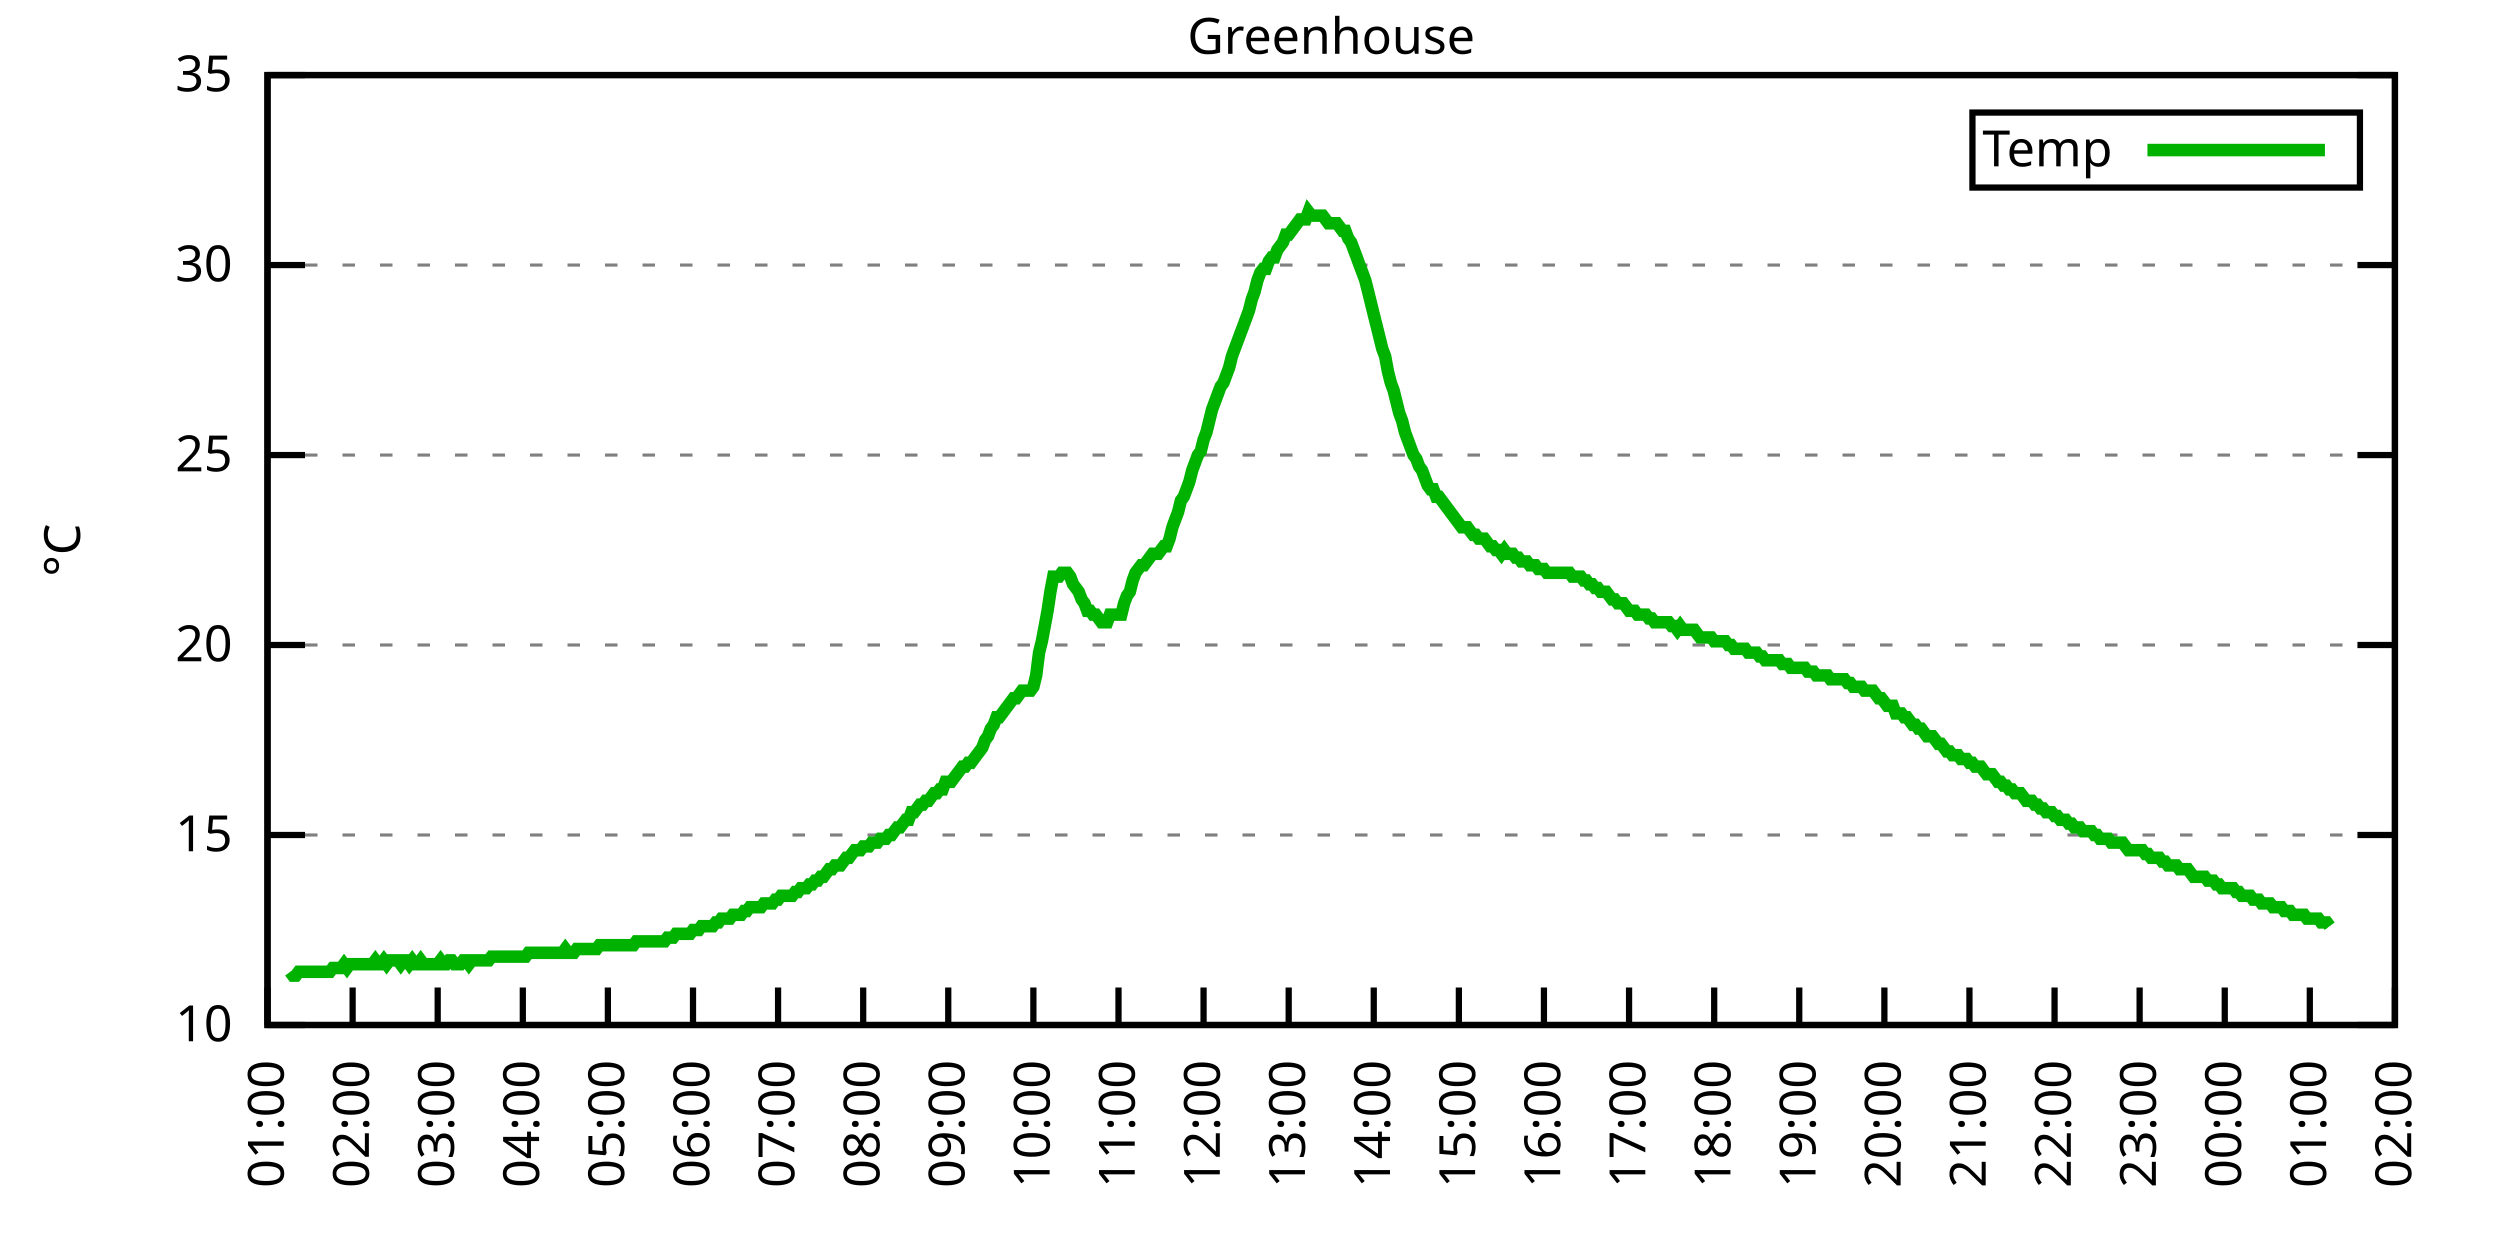
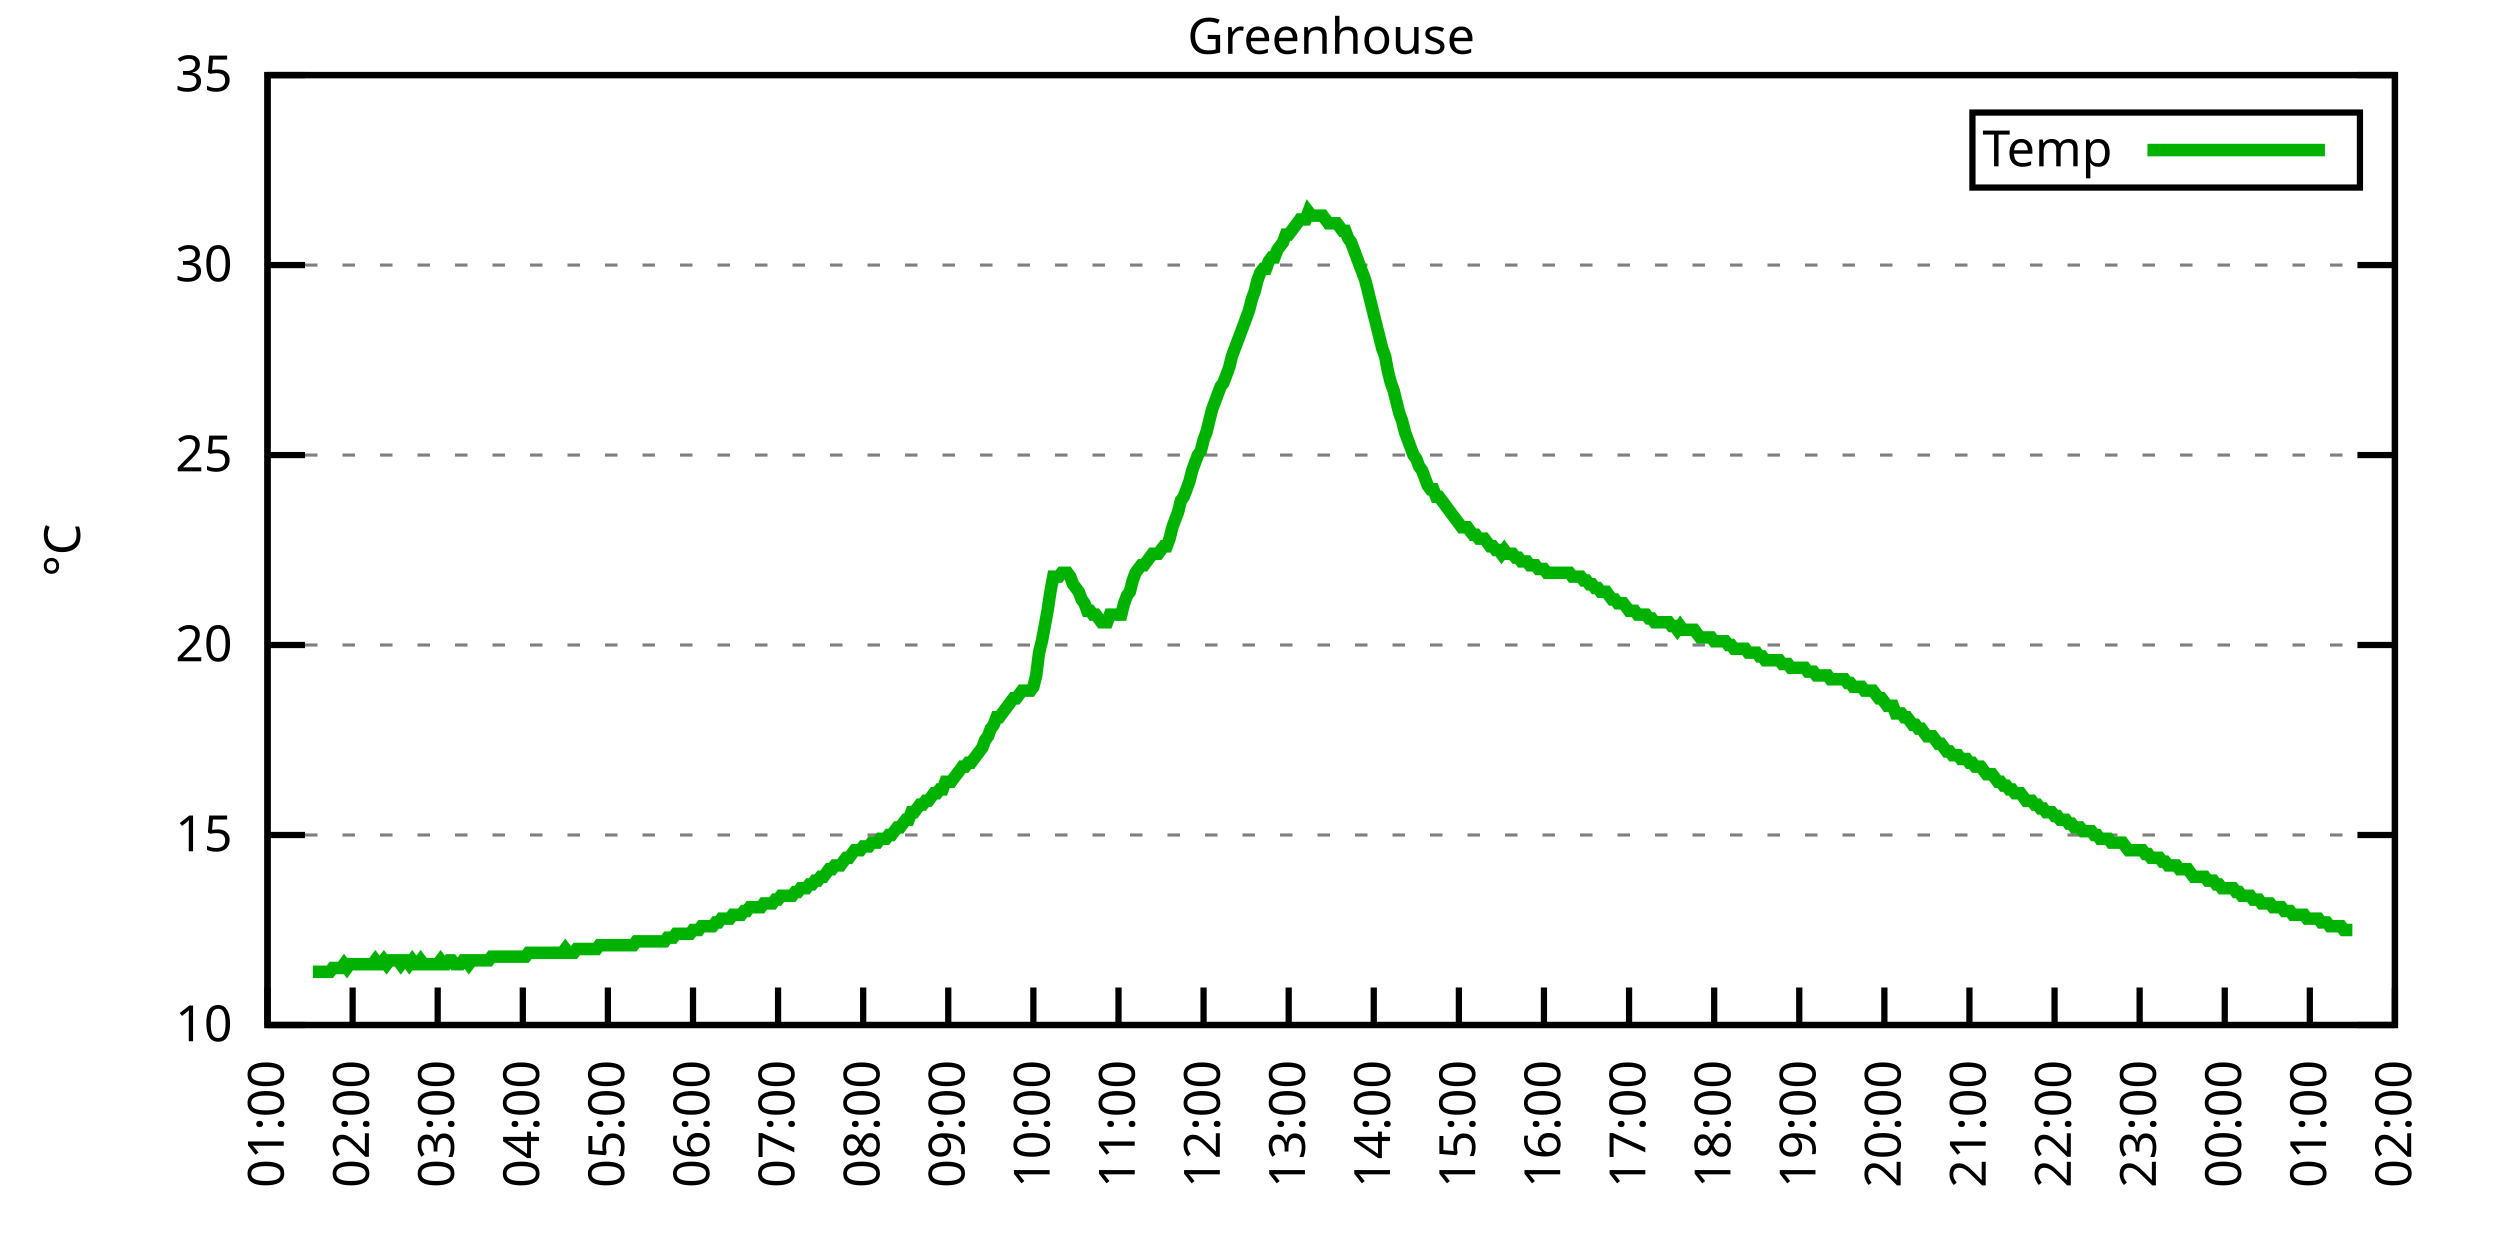
<svg xmlns="http://www.w3.org/2000/svg" xmlns:xlink="http://www.w3.org/1999/xlink" width="400" height="200" viewBox="0 0 400 200">
  <g id="gnuplot_canvas">
    <rect x="0" y="0" width="400" height="200" fill="none" />
    <defs>
      <circle id="gpDot" r="0.5" stroke-width="0.5" stroke="currentColor" />
      <path id="gpPt0" stroke-width="0.333" stroke="currentColor" d="M-1,0 h2 M0,-1 v2" />
      <path id="gpPt1" stroke-width="0.333" stroke="currentColor" d="M-1,-1 L1,1 M1,-1 L-1,1" />
      <path id="gpPt2" stroke-width="0.333" stroke="currentColor" d="M-1,0 L1,0 M0,-1 L0,1 M-1,-1 L1,1 M-1,1 L1,-1" />
      <rect id="gpPt3" stroke-width="0.333" stroke="currentColor" x="-1" y="-1" width="2" height="2" />
      <rect id="gpPt4" stroke-width="0.333" stroke="currentColor" fill="currentColor" x="-1" y="-1" width="2" height="2" />
      <circle id="gpPt5" stroke-width="0.333" stroke="currentColor" cx="0" cy="0" r="1" />
      <use xlink:href="#gpPt5" id="gpPt6" fill="currentColor" stroke="none" />
      <path id="gpPt7" stroke-width="0.333" stroke="currentColor" d="M0,-1.33 L-1.33,0.67 L1.33,0.67 z" />
      <use xlink:href="#gpPt7" id="gpPt8" fill="currentColor" stroke="none" />
      <use xlink:href="#gpPt7" id="gpPt9" stroke="currentColor" transform="rotate(180)" />
      <use xlink:href="#gpPt9" id="gpPt10" fill="currentColor" stroke="none" />
      <use xlink:href="#gpPt3" id="gpPt11" stroke="currentColor" transform="rotate(45)" />
      <use xlink:href="#gpPt11" id="gpPt12" fill="currentColor" stroke="none" />
      <path id="gpPt13" stroke-width="0.333" stroke="currentColor" d="M0,1.330 L1.265,0.411 L0.782,-1.067 L-0.782,-1.076 L-1.265,0.411 z" />
      <use xlink:href="#gpPt13" id="gpPt14" fill="currentColor" stroke="none" />
      <filter id="textbox" filterUnits="objectBoundingBox" x="0" y="0" height="1" width="1">
        <feFlood flood-color="white" flood-opacity="1" result="bgnd" />
        <feComposite in="SourceGraphic" in2="bgnd" operator="atop" />
      </filter>
      <filter id="greybox" filterUnits="objectBoundingBox" x="0" y="0" height="1" width="1">
        <feFlood flood-color="lightgrey" flood-opacity="1" result="grey" />
        <feComposite in="SourceGraphic" in2="grey" operator="atop" />
      </filter>
    </defs>
    <g fill="none" color="white" stroke="currentColor" stroke-width="1.00" stroke-linecap="butt" stroke-linejoin="miter">
</g>
    <g fill="none" color="black" stroke="currentColor" stroke-width="1.00" stroke-linecap="butt" stroke-linejoin="miter">
      <g stroke="none" shape-rendering="crispEdges">
        <polygon fill="rgb(255, 255, 255)" points="42.80,164.00 383.18,164.00 383.18,12.02 42.80,12.02 " />
      </g>
    </g>
    <g fill="none" color="black" stroke="currentColor" stroke-width="1.00" stroke-linecap="butt" stroke-linejoin="miter">
</g>
    <g fill="none" color="black" stroke="black" stroke-width="0.50" stroke-linecap="butt" stroke-linejoin="miter">
</g>
    <g fill="none" color="gray" stroke="currentColor" stroke-width="0.50" stroke-linecap="butt" stroke-linejoin="miter">
      <path stroke="gray" stroke-dasharray="2,4" class="gridline" d="M42.80,164.00 L383.19,164.00  " />
    </g>
    <g fill="none" color="gray" stroke="gray" stroke-width="1.00" stroke-linecap="butt" stroke-linejoin="miter">
</g>
    <g fill="none" color="black" stroke="currentColor" stroke-width="1.00" stroke-linecap="butt" stroke-linejoin="miter">
      <path stroke="black" d="M42.80,164.00 L48.80,164.00 M383.19,164.00 L377.19,164.00  " />
      <g transform="translate(37.20,166.60)" stroke="none" fill="black" font-family="Sans" font-size="8.00" text-anchor="end">
        <text>
          <tspan font-family="Sans"> 10</tspan>
        </text>
      </g>
    </g>
    <g fill="none" color="black" stroke="currentColor" stroke-width="1.00" stroke-linecap="butt" stroke-linejoin="miter">
</g>
    <g fill="none" color="black" stroke="black" stroke-width="0.50" stroke-linecap="butt" stroke-linejoin="miter">
</g>
    <g fill="none" color="gray" stroke="currentColor" stroke-width="0.50" stroke-linecap="butt" stroke-linejoin="miter">
      <path stroke="gray" stroke-dasharray="2,4" class="gridline" d="M42.80,133.60 L383.19,133.60  " />
    </g>
    <g fill="none" color="gray" stroke="gray" stroke-width="1.00" stroke-linecap="butt" stroke-linejoin="miter">
</g>
    <g fill="none" color="black" stroke="currentColor" stroke-width="1.00" stroke-linecap="butt" stroke-linejoin="miter">
      <path stroke="black" d="M42.80,133.60 L48.80,133.60 M383.19,133.60 L377.19,133.60  " />
      <g transform="translate(37.20,136.20)" stroke="none" fill="black" font-family="Sans" font-size="8.00" text-anchor="end">
        <text>
          <tspan font-family="Sans"> 15</tspan>
        </text>
      </g>
    </g>
    <g fill="none" color="black" stroke="currentColor" stroke-width="1.00" stroke-linecap="butt" stroke-linejoin="miter">
</g>
    <g fill="none" color="black" stroke="black" stroke-width="0.50" stroke-linecap="butt" stroke-linejoin="miter">
</g>
    <g fill="none" color="gray" stroke="currentColor" stroke-width="0.50" stroke-linecap="butt" stroke-linejoin="miter">
      <path stroke="gray" stroke-dasharray="2,4" class="gridline" d="M42.80,103.20 L383.19,103.20  " />
    </g>
    <g fill="none" color="gray" stroke="gray" stroke-width="1.00" stroke-linecap="butt" stroke-linejoin="miter">
</g>
    <g fill="none" color="black" stroke="currentColor" stroke-width="1.00" stroke-linecap="butt" stroke-linejoin="miter">
      <path stroke="black" d="M42.80,103.20 L48.80,103.20 M383.19,103.20 L377.19,103.20  " />
      <g transform="translate(37.20,105.80)" stroke="none" fill="black" font-family="Sans" font-size="8.00" text-anchor="end">
        <text>
          <tspan font-family="Sans"> 20</tspan>
        </text>
      </g>
    </g>
    <g fill="none" color="black" stroke="currentColor" stroke-width="1.00" stroke-linecap="butt" stroke-linejoin="miter">
</g>
    <g fill="none" color="black" stroke="black" stroke-width="0.50" stroke-linecap="butt" stroke-linejoin="miter">
</g>
    <g fill="none" color="gray" stroke="currentColor" stroke-width="0.50" stroke-linecap="butt" stroke-linejoin="miter">
      <path stroke="gray" stroke-dasharray="2,4" class="gridline" d="M42.80,72.81 L383.19,72.81  " />
    </g>
    <g fill="none" color="gray" stroke="gray" stroke-width="1.00" stroke-linecap="butt" stroke-linejoin="miter">
</g>
    <g fill="none" color="black" stroke="currentColor" stroke-width="1.00" stroke-linecap="butt" stroke-linejoin="miter">
      <path stroke="black" d="M42.80,72.81 L48.80,72.81 M383.19,72.81 L377.19,72.81  " />
      <g transform="translate(37.20,75.41)" stroke="none" fill="black" font-family="Sans" font-size="8.00" text-anchor="end">
        <text>
          <tspan font-family="Sans"> 25</tspan>
        </text>
      </g>
    </g>
    <g fill="none" color="black" stroke="currentColor" stroke-width="1.00" stroke-linecap="butt" stroke-linejoin="miter">
</g>
    <g fill="none" color="black" stroke="black" stroke-width="0.50" stroke-linecap="butt" stroke-linejoin="miter">
</g>
    <g fill="none" color="gray" stroke="currentColor" stroke-width="0.50" stroke-linecap="butt" stroke-linejoin="miter">
      <path stroke="gray" stroke-dasharray="2,4" class="gridline" d="M42.80,42.41 L383.19,42.41  " />
    </g>
    <g fill="none" color="gray" stroke="gray" stroke-width="1.00" stroke-linecap="butt" stroke-linejoin="miter">
</g>
    <g fill="none" color="black" stroke="currentColor" stroke-width="1.00" stroke-linecap="butt" stroke-linejoin="miter">
      <path stroke="black" d="M42.80,42.41 L48.80,42.41 M383.19,42.41 L377.19,42.41  " />
      <g transform="translate(37.20,45.01)" stroke="none" fill="black" font-family="Sans" font-size="8.00" text-anchor="end">
        <text>
          <tspan font-family="Sans"> 30</tspan>
        </text>
      </g>
    </g>
    <g fill="none" color="black" stroke="currentColor" stroke-width="1.00" stroke-linecap="butt" stroke-linejoin="miter">
</g>
    <g fill="none" color="black" stroke="black" stroke-width="0.50" stroke-linecap="butt" stroke-linejoin="miter">
</g>
    <g fill="none" color="gray" stroke="currentColor" stroke-width="0.50" stroke-linecap="butt" stroke-linejoin="miter">
      <path stroke="gray" stroke-dasharray="2,4" class="gridline" d="M42.80,12.01 L383.19,12.01  " />
    </g>
    <g fill="none" color="gray" stroke="gray" stroke-width="1.00" stroke-linecap="butt" stroke-linejoin="miter">
</g>
    <g fill="none" color="black" stroke="currentColor" stroke-width="1.00" stroke-linecap="butt" stroke-linejoin="miter">
      <path stroke="black" d="M42.80,12.01 L48.80,12.01 M383.19,12.01 L377.19,12.01  " />
      <g transform="translate(37.20,14.61)" stroke="none" fill="black" font-family="Sans" font-size="8.00" text-anchor="end">
        <text>
          <tspan font-family="Sans"> 35</tspan>
        </text>
      </g>
    </g>
    <g fill="none" color="black" stroke="currentColor" stroke-width="1.00" stroke-linecap="butt" stroke-linejoin="miter">
      <path stroke="black" d="M42.80,164.00 L42.80,158.00  " />
      <g transform="translate(45.40,169.60) rotate(270.00)" stroke="none" fill="black" font-family="Sans" font-size="8.00" text-anchor="end">
        <text>
          <tspan font-family="Sans">01:00</tspan>
        </text>
      </g>
    </g>
    <g fill="none" color="black" stroke="currentColor" stroke-width="1.00" stroke-linecap="butt" stroke-linejoin="miter">
      <path stroke="black" d="M56.42,164.00 L56.42,158.00  " />
      <g transform="translate(59.02,169.60) rotate(270.00)" stroke="none" fill="black" font-family="Sans" font-size="8.00" text-anchor="end">
        <text>
          <tspan font-family="Sans">02:00</tspan>
        </text>
      </g>
    </g>
    <g fill="none" color="black" stroke="currentColor" stroke-width="1.00" stroke-linecap="butt" stroke-linejoin="miter">
      <path stroke="black" d="M70.03,164.00 L70.03,158.00  " />
      <g transform="translate(72.63,169.60) rotate(270.00)" stroke="none" fill="black" font-family="Sans" font-size="8.00" text-anchor="end">
        <text>
          <tspan font-family="Sans">03:00</tspan>
        </text>
      </g>
    </g>
    <g fill="none" color="black" stroke="currentColor" stroke-width="1.00" stroke-linecap="butt" stroke-linejoin="miter">
      <path stroke="black" d="M83.65,164.00 L83.65,158.00  " />
      <g transform="translate(86.25,169.60) rotate(270.00)" stroke="none" fill="black" font-family="Sans" font-size="8.00" text-anchor="end">
        <text>
          <tspan font-family="Sans">04:00</tspan>
        </text>
      </g>
    </g>
    <g fill="none" color="black" stroke="currentColor" stroke-width="1.00" stroke-linecap="butt" stroke-linejoin="miter">
      <path stroke="black" d="M97.26,164.00 L97.26,158.00  " />
      <g transform="translate(99.86,169.60) rotate(270.00)" stroke="none" fill="black" font-family="Sans" font-size="8.00" text-anchor="end">
        <text>
          <tspan font-family="Sans">05:00</tspan>
        </text>
      </g>
    </g>
    <g fill="none" color="black" stroke="currentColor" stroke-width="1.00" stroke-linecap="butt" stroke-linejoin="miter">
      <path stroke="black" d="M110.88,164.00 L110.88,158.00  " />
      <g transform="translate(113.48,169.60) rotate(270.00)" stroke="none" fill="black" font-family="Sans" font-size="8.00" text-anchor="end">
        <text>
          <tspan font-family="Sans">06:00</tspan>
        </text>
      </g>
    </g>
    <g fill="none" color="black" stroke="currentColor" stroke-width="1.00" stroke-linecap="butt" stroke-linejoin="miter">
      <path stroke="black" d="M124.49,164.00 L124.49,158.00  " />
      <g transform="translate(127.09,169.60) rotate(270.00)" stroke="none" fill="black" font-family="Sans" font-size="8.00" text-anchor="end">
        <text>
          <tspan font-family="Sans">07:00</tspan>
        </text>
      </g>
    </g>
    <g fill="none" color="black" stroke="currentColor" stroke-width="1.00" stroke-linecap="butt" stroke-linejoin="miter">
      <path stroke="black" d="M138.11,164.00 L138.11,158.00  " />
      <g transform="translate(140.71,169.60) rotate(270.00)" stroke="none" fill="black" font-family="Sans" font-size="8.00" text-anchor="end">
        <text>
          <tspan font-family="Sans">08:00</tspan>
        </text>
      </g>
    </g>
    <g fill="none" color="black" stroke="currentColor" stroke-width="1.00" stroke-linecap="butt" stroke-linejoin="miter">
      <path stroke="black" d="M151.72,164.00 L151.72,158.00  " />
      <g transform="translate(154.32,169.60) rotate(270.00)" stroke="none" fill="black" font-family="Sans" font-size="8.00" text-anchor="end">
        <text>
          <tspan font-family="Sans">09:00</tspan>
        </text>
      </g>
    </g>
    <g fill="none" color="black" stroke="currentColor" stroke-width="1.00" stroke-linecap="butt" stroke-linejoin="miter">
      <path stroke="black" d="M165.34,164.00 L165.34,158.00  " />
      <g transform="translate(167.94,169.60) rotate(270.00)" stroke="none" fill="black" font-family="Sans" font-size="8.00" text-anchor="end">
        <text>
          <tspan font-family="Sans">10:00</tspan>
        </text>
      </g>
    </g>
    <g fill="none" color="black" stroke="currentColor" stroke-width="1.00" stroke-linecap="butt" stroke-linejoin="miter">
      <path stroke="black" d="M178.96,164.00 L178.96,158.00  " />
      <g transform="translate(181.56,169.60) rotate(270.00)" stroke="none" fill="black" font-family="Sans" font-size="8.00" text-anchor="end">
        <text>
          <tspan font-family="Sans">11:00</tspan>
        </text>
      </g>
    </g>
    <g fill="none" color="black" stroke="currentColor" stroke-width="1.00" stroke-linecap="butt" stroke-linejoin="miter">
      <path stroke="black" d="M192.57,164.00 L192.57,158.00  " />
      <g transform="translate(195.17,169.60) rotate(270.00)" stroke="none" fill="black" font-family="Sans" font-size="8.00" text-anchor="end">
        <text>
          <tspan font-family="Sans">12:00</tspan>
        </text>
      </g>
    </g>
    <g fill="none" color="black" stroke="currentColor" stroke-width="1.00" stroke-linecap="butt" stroke-linejoin="miter">
      <path stroke="black" d="M206.19,164.00 L206.19,158.00  " />
      <g transform="translate(208.79,169.60) rotate(270.00)" stroke="none" fill="black" font-family="Sans" font-size="8.00" text-anchor="end">
        <text>
          <tspan font-family="Sans">13:00</tspan>
        </text>
      </g>
    </g>
    <g fill="none" color="black" stroke="currentColor" stroke-width="1.00" stroke-linecap="butt" stroke-linejoin="miter">
      <path stroke="black" d="M219.80,164.00 L219.80,158.00  " />
      <g transform="translate(222.40,169.60) rotate(270.00)" stroke="none" fill="black" font-family="Sans" font-size="8.00" text-anchor="end">
        <text>
          <tspan font-family="Sans">14:00</tspan>
        </text>
      </g>
    </g>
    <g fill="none" color="black" stroke="currentColor" stroke-width="1.00" stroke-linecap="butt" stroke-linejoin="miter">
      <path stroke="black" d="M233.42,164.00 L233.42,158.00  " />
      <g transform="translate(236.02,169.60) rotate(270.00)" stroke="none" fill="black" font-family="Sans" font-size="8.00" text-anchor="end">
        <text>
          <tspan font-family="Sans">15:00</tspan>
        </text>
      </g>
    </g>
    <g fill="none" color="black" stroke="currentColor" stroke-width="1.00" stroke-linecap="butt" stroke-linejoin="miter">
      <path stroke="black" d="M247.03,164.00 L247.03,158.00  " />
      <g transform="translate(249.63,169.60) rotate(270.00)" stroke="none" fill="black" font-family="Sans" font-size="8.00" text-anchor="end">
        <text>
          <tspan font-family="Sans">16:00</tspan>
        </text>
      </g>
    </g>
    <g fill="none" color="black" stroke="currentColor" stroke-width="1.00" stroke-linecap="butt" stroke-linejoin="miter">
      <path stroke="black" d="M260.65,164.00 L260.65,158.00  " />
      <g transform="translate(263.25,169.60) rotate(270.00)" stroke="none" fill="black" font-family="Sans" font-size="8.00" text-anchor="end">
        <text>
          <tspan font-family="Sans">17:00</tspan>
        </text>
      </g>
    </g>
    <g fill="none" color="black" stroke="currentColor" stroke-width="1.00" stroke-linecap="butt" stroke-linejoin="miter">
      <path stroke="black" d="M274.27,164.00 L274.27,158.00  " />
      <g transform="translate(276.87,169.60) rotate(270.00)" stroke="none" fill="black" font-family="Sans" font-size="8.00" text-anchor="end">
        <text>
          <tspan font-family="Sans">18:00</tspan>
        </text>
      </g>
    </g>
    <g fill="none" color="black" stroke="currentColor" stroke-width="1.00" stroke-linecap="butt" stroke-linejoin="miter">
      <path stroke="black" d="M287.88,164.00 L287.88,158.00  " />
      <g transform="translate(290.48,169.60) rotate(270.00)" stroke="none" fill="black" font-family="Sans" font-size="8.00" text-anchor="end">
        <text>
          <tspan font-family="Sans">19:00</tspan>
        </text>
      </g>
    </g>
    <g fill="none" color="black" stroke="currentColor" stroke-width="1.00" stroke-linecap="butt" stroke-linejoin="miter">
      <path stroke="black" d="M301.50,164.00 L301.50,158.00  " />
      <g transform="translate(304.10,169.60) rotate(270.00)" stroke="none" fill="black" font-family="Sans" font-size="8.00" text-anchor="end">
        <text>
          <tspan font-family="Sans">20:00</tspan>
        </text>
      </g>
    </g>
    <g fill="none" color="black" stroke="currentColor" stroke-width="1.00" stroke-linecap="butt" stroke-linejoin="miter">
      <path stroke="black" d="M315.11,164.00 L315.11,158.00  " />
      <g transform="translate(317.71,169.60) rotate(270.00)" stroke="none" fill="black" font-family="Sans" font-size="8.00" text-anchor="end">
        <text>
          <tspan font-family="Sans">21:00</tspan>
        </text>
      </g>
    </g>
    <g fill="none" color="black" stroke="currentColor" stroke-width="1.00" stroke-linecap="butt" stroke-linejoin="miter">
      <path stroke="black" d="M328.73,164.00 L328.73,158.00  " />
      <g transform="translate(331.33,169.60) rotate(270.00)" stroke="none" fill="black" font-family="Sans" font-size="8.00" text-anchor="end">
        <text>
          <tspan font-family="Sans">22:00</tspan>
        </text>
      </g>
    </g>
    <g fill="none" color="black" stroke="currentColor" stroke-width="1.00" stroke-linecap="butt" stroke-linejoin="miter">
      <path stroke="black" d="M342.34,164.00 L342.34,158.00  " />
      <g transform="translate(344.94,169.60) rotate(270.00)" stroke="none" fill="black" font-family="Sans" font-size="8.00" text-anchor="end">
        <text>
          <tspan font-family="Sans">23:00</tspan>
        </text>
      </g>
    </g>
    <g fill="none" color="black" stroke="currentColor" stroke-width="1.00" stroke-linecap="butt" stroke-linejoin="miter">
      <path stroke="black" d="M355.96,164.00 L355.96,158.00  " />
      <g transform="translate(358.56,169.60) rotate(270.00)" stroke="none" fill="black" font-family="Sans" font-size="8.00" text-anchor="end">
        <text>
          <tspan font-family="Sans">00:00</tspan>
        </text>
      </g>
    </g>
    <g fill="none" color="black" stroke="currentColor" stroke-width="1.00" stroke-linecap="butt" stroke-linejoin="miter">
      <path stroke="black" d="M369.57,164.00 L369.57,158.00  " />
      <g transform="translate(372.17,169.60) rotate(270.00)" stroke="none" fill="black" font-family="Sans" font-size="8.00" text-anchor="end">
        <text>
          <tspan font-family="Sans">01:00</tspan>
        </text>
      </g>
    </g>
    <g fill="none" color="black" stroke="currentColor" stroke-width="1.00" stroke-linecap="butt" stroke-linejoin="miter">
      <path stroke="black" d="M383.19,164.00 L383.19,158.00  " />
      <g transform="translate(385.79,169.60) rotate(270.00)" stroke="none" fill="black" font-family="Sans" font-size="8.00" text-anchor="end">
        <text>
          <tspan font-family="Sans">02:00</tspan>
        </text>
      </g>
    </g>
    <g fill="none" color="black" stroke="currentColor" stroke-width="1.00" stroke-linecap="butt" stroke-linejoin="miter">
</g>
    <g fill="none" color="black" stroke="currentColor" stroke-width="1.00" stroke-linecap="butt" stroke-linejoin="miter">
      <path stroke="black" d="M42.80,12.01 L42.80,164.00 L383.19,164.00 L383.19,12.01 L42.80,12.01 Z  " />
    </g>
    <g fill="none" color="black" stroke="currentColor" stroke-width="1.00" stroke-linecap="butt" stroke-linejoin="miter">
</g>
    <g fill="none" color="black" stroke="currentColor" stroke-width="1.00" stroke-linecap="butt" stroke-linejoin="miter">
      <path stroke="black" d="M315.59,30.01 L315.59,18.01 L377.59,18.01 L377.59,30.01 L315.59,30.01 Z  " />
    </g>
    <g id="Greenhouse_plot_1">
      <g fill="none" color="white" stroke="black" stroke-width="2.00" stroke-linecap="butt" stroke-linejoin="miter">
</g>
      <g fill="none" color="black" stroke="currentColor" stroke-width="2.00" stroke-linecap="butt" stroke-linejoin="miter">
        <g transform="translate(337.99,26.61)" stroke="none" fill="black" font-family="Sans" font-size="8.00" text-anchor="end">
          <text>
            <tspan font-family="Sans">Temp</tspan>
          </text>
        </g>
      </g>
      <g fill="none" color="black" stroke="currentColor" stroke-width="2.00" stroke-linecap="butt" stroke-linejoin="miter">
-         <path stroke="rgb(  0, 178,   0)" d="M343.59,24.01 L371.99,24.01 M46.43,155.49 L46.88,156.10 L47.34,156.10 L47.79,155.49 L48.25,155.49 L48.70,155.49   L49.15,155.49 L49.61,155.49 L50.06,155.49 L50.52,155.49 L50.97,155.49 L51.42,155.49 L51.88,155.49 L52.33,155.49   L52.78,155.49 L53.24,154.88 L53.69,154.88 L54.15,154.88 L54.60,154.88 L55.05,154.27 L55.51,154.88 L55.96,154.27   L56.42,154.27 L56.87,154.27 L57.32,154.27 L57.78,154.27 L58.23,154.27 L58.68,154.27 L59.14,154.27 L59.59,154.27   L60.05,153.66 L60.50,154.27 L60.95,154.27 L61.41,153.66 L61.86,154.27 L62.32,153.66 L62.77,153.66 L63.22,153.66   L63.68,153.66 L64.13,154.27 L64.58,153.66 L65.04,153.66 L65.49,154.27 L65.95,153.66 L66.40,154.27 L66.85,154.27   L67.31,153.66 L67.76,154.27 L68.22,154.27 L68.67,154.27 L69.12,154.27 L69.58,154.27 L70.03,154.27 L70.49,153.66   L70.94,154.27 L71.39,154.27 L71.85,153.66 L72.30,153.66 L72.75,154.27 L73.21,154.27 L73.66,154.27 L74.12,153.66   L74.57,153.66 L75.02,154.27 L75.48,153.66 L75.93,153.66 L76.39,153.66 L76.84,153.66 L77.29,153.66 L77.75,153.66   L78.20,153.66 L78.65,153.06 L79.11,153.06 L79.56,153.06 L80.02,153.06 L80.47,153.06 L80.92,153.06 L81.38,153.06   L81.83,153.06 L82.29,153.06 L82.74,153.06 L83.19,153.06 L83.65,153.06 L84.10,153.06 L84.55,152.45 L85.01,152.45   L85.46,152.45 L85.92,152.45 L86.37,152.45 L86.82,152.45 L87.28,152.45 L87.73,152.45 L88.19,152.45 L88.64,152.45   L89.09,152.45 L89.55,152.45 L90.00,152.45 L90.45,151.84 L90.91,152.45 L91.36,152.45 L91.82,152.45 L92.27,151.84   L92.72,151.84 L93.18,151.84 L93.63,151.84 L94.09,151.84 L94.54,151.84 L94.99,151.84 L95.45,151.84 L95.90,151.23   L96.35,151.23 L96.81,151.23 L97.26,151.23 L97.72,151.23 L98.17,151.23 L98.62,151.23 L99.08,151.23 L99.53,151.23   L99.99,151.23 L100.44,151.23 L100.89,151.23 L101.35,151.23 L101.80,150.62 L102.25,150.62 L102.71,150.62 L103.16,150.62   L103.62,150.62 L104.07,150.62 L104.52,150.62 L104.98,150.62 L105.43,150.62 L105.89,150.62 L106.34,150.62 L106.79,150.02   L107.25,150.02 L107.70,150.02 L108.15,149.41 L108.61,149.41 L109.06,149.41 L109.52,149.41 L109.97,149.41 L110.42,149.41   L110.88,148.80 L111.33,148.80 L111.79,148.80 L112.24,148.19 L112.69,148.19 L113.15,148.19 L113.60,148.19 L114.05,148.19   L114.51,147.59 L114.96,147.59 L115.42,146.98 L115.87,146.98 L116.32,146.98 L116.78,146.98 L117.23,146.37 L117.69,146.37   L118.14,146.37 L118.59,146.37 L119.05,145.76 L119.50,145.76 L119.96,145.15 L120.41,145.15 L120.86,145.15 L121.32,145.15   L121.77,145.15 L122.22,144.55 L122.68,144.55 L123.13,144.55 L123.59,144.55 L124.04,143.94 L124.49,143.94 L124.95,143.33   L125.40,143.33 L125.86,143.33 L126.31,143.33 L126.76,143.33 L127.22,142.72 L127.67,142.72 L128.12,142.11 L128.58,142.11   L129.03,142.11 L129.49,141.51 L129.94,141.51 L130.39,140.90 L130.85,140.90 L131.30,140.29 L131.76,140.29 L132.21,139.68   L132.66,139.07 L133.12,139.07 L133.57,138.47 L134.02,138.47 L134.48,138.47 L134.93,137.86 L135.39,137.25 L135.84,137.25   L136.29,136.64 L136.75,136.03 L137.20,136.03 L137.66,136.03 L138.11,135.43 L138.56,135.43 L139.02,135.43 L139.47,134.82   L139.92,134.82 L140.38,134.82 L140.83,134.21 L141.29,134.21 L141.74,134.21 L142.19,133.60 L142.65,133.60 L143.10,132.99   L143.56,132.39 L144.01,132.39 L144.46,131.78 L144.92,131.17 L145.37,131.17 L145.82,129.95 L146.28,129.95 L146.73,129.35   L147.19,128.74 L147.64,128.74 L148.09,128.13 L148.55,128.13 L149.00,127.52 L149.46,126.91 L149.91,126.91 L150.36,126.31   L150.82,126.31 L151.27,125.09 L151.72,125.09 L152.18,125.09 L152.63,124.48 L153.09,123.87 L153.54,123.27 L153.99,122.66   L154.45,122.66 L154.90,122.05 L155.36,122.05 L155.81,121.44 L156.26,120.83 L156.72,120.23 L157.17,119.62 L157.62,118.40   L158.08,117.80 L158.53,116.58 L158.99,115.97 L159.44,114.76 L159.89,114.76 L160.35,114.15 L160.80,113.54 L161.26,112.93   L161.71,112.32 L162.16,111.72 L162.62,111.72 L163.07,111.11 L163.52,110.50 L163.98,110.50 L164.43,110.50 L164.89,110.50   L165.34,109.89 L165.79,108.07 L166.25,104.42 L166.70,102.60 L167.16,100.16 L167.61,97.73 L168.06,94.69 L168.52,92.26   L168.97,92.26 L169.43,92.26 L169.88,91.65 L170.33,91.65 L170.79,91.65 L171.24,92.26 L171.69,93.48 L172.15,94.08   L172.60,94.69 L173.06,95.91 L173.51,96.52 L173.96,97.73 L174.42,97.73 L174.87,98.34 L175.33,98.34 L175.78,98.95   L176.23,99.56 L176.69,99.56 L177.14,99.56 L177.59,98.34 L178.05,98.34 L178.50,98.34 L178.96,98.34 L179.41,98.34   L179.86,96.52 L180.32,95.30 L180.77,94.69 L181.23,92.87 L181.68,91.65 L182.13,91.04 L182.59,90.44 L183.04,90.44   L183.49,89.83 L183.95,89.22 L184.40,88.61 L184.86,88.61 L185.31,88.61 L185.76,88.00 L186.22,87.40 L186.67,87.40   L187.13,86.18 L187.58,84.36 L188.03,83.14 L188.49,81.93 L188.94,80.10 L189.39,79.49 L189.85,78.28 L190.30,77.06   L190.76,75.24 L191.21,74.02 L191.66,72.81 L192.12,72.20 L192.57,70.37 L193.03,69.16 L193.48,67.33 L193.93,65.51   L194.39,64.29 L194.84,63.08 L195.29,61.86 L195.75,61.25 L196.20,60.04 L196.66,58.82 L197.11,57.00 L197.56,55.78   L198.02,54.57 L198.47,53.35 L198.93,52.14 L199.38,50.92 L199.83,49.70 L200.29,47.88 L200.74,46.66 L201.19,44.84   L201.65,43.62 L202.10,43.02 L202.56,43.02 L203.01,41.80 L203.46,41.19 L203.92,41.19 L204.37,39.98 L204.83,39.37   L205.28,38.76 L205.73,37.54 L206.19,37.54 L206.64,36.94 L207.09,36.33 L207.55,35.72 L208.00,35.11 L208.46,35.11   L208.91,35.11 L209.36,33.90 L209.82,34.50 L210.27,34.50 L210.73,34.50 L211.18,34.50 L211.63,34.50 L212.09,35.11   L212.54,35.72 L213.00,35.72 L213.45,35.72 L213.90,35.72 L214.36,36.33 L214.81,36.94 L215.26,36.94 L215.72,38.15   L216.17,38.76 L216.63,39.98 L217.08,41.19 L217.53,42.41 L217.99,43.62 L218.44,44.84 L218.90,46.66 L219.35,48.49   L219.80,50.31 L220.26,52.14 L220.71,53.96 L221.16,55.78 L221.62,57.00 L222.07,59.43 L222.53,61.25 L222.98,62.47   L223.43,64.29 L223.89,66.12 L224.34,67.33 L224.80,69.16 L225.25,70.37 L225.70,71.59 L226.16,72.81 L226.61,73.41   L227.06,74.63 L227.52,75.24 L227.97,76.45 L228.43,77.67 L228.88,78.28 L229.33,78.28 L229.79,79.49 L230.24,79.49   L230.70,80.10 L231.15,80.71 L231.60,81.32 L232.06,81.93 L232.51,82.53 L232.96,83.14 L233.42,83.75 L233.87,84.36   L234.33,84.36 L234.78,84.36 L235.23,84.97 L235.69,85.57 L236.14,85.57 L236.60,86.18 L237.05,86.18 L237.50,86.18   L237.96,86.79 L238.41,87.40 L238.86,87.40 L239.32,88.00 L239.77,88.00 L240.23,88.61 L240.68,88.00 L241.13,88.61   L241.59,88.61 L242.04,88.61 L242.50,89.22 L242.95,89.22 L243.40,89.83 L243.86,89.83 L244.31,89.83 L244.76,90.44   L245.22,90.44 L245.67,90.44 L246.13,91.04 L246.58,91.04 L247.03,91.04 L247.49,91.65 L247.94,91.65 L248.40,91.65   L248.85,91.65 L249.30,91.65 L249.76,91.65 L250.21,91.65 L250.66,91.65 L251.12,91.65 L251.57,92.26 L252.03,92.26   L252.48,92.26 L252.93,92.26 L253.39,92.87 L253.84,92.87 L254.30,93.48 L254.75,93.48 L255.20,94.08 L255.66,94.08   L256.11,94.69 L256.56,94.69 L257.02,94.69 L257.47,95.30 L257.93,95.91 L258.38,95.91 L258.83,96.52 L259.29,96.52   L259.74,96.52 L260.20,97.12 L260.65,97.73 L261.10,97.73 L261.56,97.73 L262.01,98.34 L262.47,98.34 L262.92,98.34   L263.37,98.34 L263.83,98.95 L264.28,98.95 L264.73,99.56 L265.19,99.56 L265.64,99.56 L266.10,99.56 L266.55,99.56   L267.00,99.56 L267.46,100.16 L267.91,100.16 L268.37,100.77 L268.82,100.16 L269.27,100.77 L269.73,100.77 L270.18,100.77   L270.63,100.77 L271.09,100.77 L271.54,101.38 L272.00,101.99 L272.45,101.99 L272.90,101.99 L273.36,101.99 L273.81,101.99   L274.27,102.60 L274.72,102.60 L275.17,102.60 L275.63,102.60 L276.08,102.60 L276.53,103.20 L276.99,103.20 L277.44,103.81   L277.90,103.81 L278.35,103.81 L278.80,103.81 L279.26,103.81 L279.71,104.42 L280.17,104.42 L280.62,104.42 L281.07,104.42   L281.53,105.03 L281.98,105.03 L282.43,105.64 L282.89,105.64 L283.34,105.64 L283.80,105.64 L284.25,105.64 L284.70,105.64   L285.16,106.24 L285.61,106.24 L286.07,106.24 L286.52,106.85 L286.97,106.85 L287.43,106.85 L287.88,106.85 L288.33,106.85   L288.79,106.85 L289.24,107.46 L289.70,107.46 L290.15,107.46 L290.60,108.07 L291.06,108.07 L291.51,108.07 L291.97,108.07   L292.42,108.07 L292.87,108.68 L293.33,108.68 L293.78,108.68 L294.23,108.68 L294.69,108.68 L295.14,108.68 L295.60,109.28   L296.05,109.28 L296.50,109.89 L296.96,109.89 L297.41,109.89 L297.87,109.89 L298.32,110.50 L298.77,110.50 L299.23,110.50   L299.68,110.50 L300.13,111.11 L300.59,111.72 L301.04,111.72 L301.50,112.32 L301.95,112.93 L302.40,112.93 L302.86,112.93   L303.31,114.15 L303.77,114.15 L304.22,114.15 L304.67,114.76 L305.13,114.76 L305.58,115.36 L306.03,115.97 L306.49,115.97   L306.94,116.58 L307.40,116.58 L307.85,117.19 L308.30,117.80 L308.76,117.80 L309.21,117.80 L309.67,118.40 L310.12,119.01   L310.57,119.01 L311.03,119.62 L311.48,120.23 L311.94,120.23 L312.39,120.83 L312.84,120.83 L313.30,120.83 L313.75,121.44   L314.20,121.44 L314.66,121.44 L315.11,122.05 L315.57,122.05 L316.02,122.66 L316.47,122.66 L316.93,122.66 L317.38,123.27   L317.84,123.87 L318.29,123.87 L318.74,123.87 L319.20,124.48 L319.65,125.09 L320.10,125.09 L320.56,125.70 L321.01,125.70   L321.47,126.31 L321.92,126.31 L322.37,126.91 L322.83,126.91 L323.28,126.91 L323.74,127.52 L324.19,128.13 L324.64,128.13   L325.10,128.13 L325.55,128.74 L326.00,128.74 L326.46,129.35 L326.91,129.35 L327.37,129.95 L327.82,129.95 L328.27,129.95   L328.73,130.56 L329.18,130.56 L329.64,131.17 L330.09,131.17 L330.54,131.17 L331.00,131.78 L331.45,131.78 L331.90,132.39   L332.36,132.39 L332.81,132.39 L333.27,132.99 L333.72,132.99 L334.17,132.99 L334.63,132.99 L335.08,133.60 L335.54,133.60   L335.99,134.21 L336.44,134.21 L336.90,134.21 L337.35,134.21 L337.80,134.82 L338.26,134.82 L338.71,134.82 L339.17,134.82   L339.62,134.82 L340.07,135.43 L340.53,136.03 L340.98,136.03 L341.44,136.03 L341.89,136.03 L342.34,136.03 L342.80,136.03   L343.25,136.64 L343.70,136.64 L344.16,137.25 L344.61,137.25 L345.07,137.25 L345.52,137.25 L345.97,137.86 L346.43,137.86   L346.88,138.47 L347.34,138.47 L347.79,138.47 L348.24,138.47 L348.70,139.07 L349.15,139.07 L349.60,139.07 L350.06,139.07   L350.51,139.68 L350.97,140.29 L351.42,140.29 L351.87,140.29 L352.33,140.29 L352.78,140.29 L353.24,140.90 L353.69,140.90   L354.14,140.90 L354.60,141.51 L355.05,141.51 L355.50,142.11 L355.96,142.11 L356.41,142.11 L356.87,142.11 L357.32,142.11   L357.77,142.72 L358.23,142.72 L358.68,143.33 L359.14,143.33 L359.59,143.33 L360.04,143.33 L360.50,143.94 L360.95,143.94   L361.41,143.94 L361.86,144.55 L362.31,144.55 L362.77,144.55 L363.22,144.55 L363.67,145.15 L364.13,145.15 L364.58,145.15   L365.04,145.15 L365.49,145.76 L365.94,145.76 L366.40,145.76 L366.85,146.37 L367.31,146.37 L367.76,146.37 L368.21,146.37   L368.67,146.37 L369.12,146.98 L369.57,146.98 L370.03,146.98 L370.48,146.98 L370.94,146.98 L371.39,147.59 L371.84,147.59   L372.30,147.59 L372.75,148.19  " />
+         <path stroke="rgb(  0, 178,   0)" d="M343.59,24.01 L371.99,24.01 M50.06,155.49 L50.52,155.49 L50.97,155.49 L51.42,155.49 L51.88,155.49 L52.33,155.49   L52.78,155.49 L53.24,154.88 L53.69,154.88 L54.15,154.88 L54.60,154.88 L55.05,154.27 L55.51,154.88 L55.96,154.27   L56.42,154.27 L56.87,154.27 L57.32,154.27 L57.78,154.27 L58.23,154.27 L58.68,154.27 L59.14,154.27 L59.59,154.27   L60.05,153.66 L60.50,154.27 L60.95,154.27 L61.41,153.66 L61.86,154.27 L62.32,153.66 L62.77,153.66 L63.22,153.66   L63.68,153.66 L64.13,154.27 L64.58,153.66 L65.04,153.66 L65.49,154.27 L65.95,153.66 L66.40,154.27 L66.85,154.27   L67.31,153.66 L67.76,154.27 L68.22,154.27 L68.67,154.27 L69.12,154.27 L69.58,154.27 L70.03,154.27 L70.49,153.66   L70.94,154.27 L71.39,154.27 L71.85,153.66 L72.30,153.66 L72.75,154.27 L73.21,154.27 L73.66,154.27 L74.12,153.66   L74.57,153.66 L75.02,154.27 L75.48,153.66 L75.93,153.66 L76.39,153.66 L76.84,153.66 L77.29,153.66 L77.75,153.66   L78.20,153.66 L78.65,153.06 L79.11,153.06 L79.56,153.06 L80.02,153.06 L80.47,153.06 L80.92,153.06 L81.38,153.06   L81.83,153.06 L82.29,153.06 L82.74,153.06 L83.19,153.06 L83.65,153.06 L84.10,153.06 L84.55,152.45 L85.01,152.45   L85.46,152.45 L85.92,152.45 L86.37,152.45 L86.82,152.45 L87.28,152.45 L87.73,152.45 L88.19,152.45 L88.64,152.45   L89.09,152.45 L89.55,152.45 L90.00,152.45 L90.45,151.84 L90.91,152.45 L91.36,152.45 L91.82,152.45 L92.27,151.84   L92.72,151.84 L93.18,151.84 L93.63,151.84 L94.09,151.84 L94.54,151.84 L94.99,151.84 L95.45,151.84 L95.90,151.23   L96.35,151.23 L96.81,151.23 L97.26,151.23 L97.72,151.23 L98.17,151.23 L98.62,151.23 L99.08,151.23 L99.53,151.23   L99.99,151.23 L100.44,151.23 L100.89,151.23 L101.35,151.23 L101.80,150.62 L102.25,150.62 L102.71,150.62 L103.16,150.62   L103.62,150.62 L104.07,150.62 L104.52,150.62 L104.98,150.62 L105.43,150.62 L105.89,150.62 L106.34,150.62 L106.79,150.02   L107.25,150.02 L107.70,150.02 L108.15,149.41 L108.61,149.41 L109.06,149.41 L109.52,149.41 L109.97,149.41 L110.42,149.41   L110.88,148.80 L111.33,148.80 L111.79,148.80 L112.24,148.19 L112.69,148.19 L113.15,148.19 L113.60,148.19 L114.05,148.19   L114.51,147.59 L114.96,147.59 L115.42,146.98 L115.87,146.98 L116.32,146.98 L116.78,146.98 L117.23,146.37 L117.69,146.37   L118.14,146.37 L118.59,146.37 L119.05,145.76 L119.50,145.76 L119.96,145.15 L120.41,145.15 L120.86,145.15 L121.32,145.15   L121.77,145.15 L122.22,144.55 L122.68,144.55 L123.13,144.55 L123.59,144.55 L124.04,143.94 L124.49,143.94 L124.95,143.33   L125.40,143.33 L125.86,143.33 L126.31,143.33 L126.76,143.33 L127.22,142.72 L127.67,142.72 L128.12,142.11 L128.58,142.11   L129.03,142.11 L129.49,141.51 L129.94,141.51 L130.39,140.90 L130.85,140.90 L131.30,140.29 L131.76,140.29 L132.21,139.68   L132.66,139.07 L133.12,139.07 L133.57,138.47 L134.02,138.47 L134.48,138.47 L134.93,137.86 L135.39,137.25 L135.84,137.25   L136.29,136.64 L136.75,136.03 L137.20,136.03 L137.66,136.03 L138.11,135.43 L138.56,135.43 L139.02,135.43 L139.47,134.82   L139.92,134.82 L140.38,134.82 L140.83,134.21 L141.29,134.21 L141.74,134.21 L142.19,133.60 L142.65,133.60 L143.10,132.99   L143.56,132.39 L144.01,132.39 L144.46,131.78 L144.92,131.17 L145.37,131.17 L145.82,129.95 L146.28,129.95 L146.73,129.35   L147.19,128.74 L147.64,128.74 L148.09,128.13 L148.55,128.13 L149.00,127.52 L149.46,126.91 L149.91,126.91 L150.36,126.31   L150.82,126.31 L151.27,125.09 L151.72,125.09 L152.18,125.09 L152.63,124.48 L153.09,123.87 L153.54,123.27 L153.99,122.66   L154.45,122.66 L154.90,122.05 L155.36,122.05 L155.81,121.44 L156.26,120.83 L156.72,120.23 L157.17,119.62 L157.62,118.40   L158.08,117.80 L158.53,116.58 L158.99,115.97 L159.44,114.76 L159.89,114.76 L160.35,114.15 L160.80,113.54 L161.26,112.93   L161.71,112.32 L162.16,111.72 L162.62,111.72 L163.07,111.11 L163.52,110.50 L163.98,110.50 L164.43,110.50 L164.89,110.50   L165.34,109.89 L165.79,108.07 L166.25,104.42 L166.70,102.60 L167.16,100.16 L167.61,97.73 L168.06,94.69 L168.52,92.26   L168.97,92.26 L169.43,92.26 L169.88,91.65 L170.33,91.65 L170.79,91.65 L171.24,92.26 L171.69,93.48 L172.15,94.08   L172.60,94.69 L173.06,95.91 L173.51,96.52 L173.96,97.73 L174.42,97.73 L174.87,98.34 L175.33,98.34 L175.78,98.95   L176.23,99.56 L176.69,99.56 L177.14,99.56 L177.59,98.34 L178.05,98.34 L178.50,98.34 L178.96,98.34 L179.41,98.34   L179.86,96.52 L180.32,95.30 L180.77,94.69 L181.23,92.87 L181.68,91.65 L182.13,91.04 L182.59,90.44 L183.04,90.44   L183.49,89.83 L183.95,89.22 L184.40,88.61 L184.86,88.61 L185.31,88.61 L185.76,88.00 L186.22,87.40 L186.67,87.40   L187.13,86.18 L187.58,84.36 L188.03,83.14 L188.49,81.93 L188.94,80.10 L189.39,79.49 L189.85,78.28 L190.30,77.06   L190.76,75.24 L191.21,74.02 L191.66,72.81 L192.12,72.20 L192.57,70.37 L193.03,69.16 L193.48,67.33 L193.93,65.51   L194.39,64.29 L194.84,63.08 L195.29,61.86 L195.75,61.25 L196.20,60.04 L196.66,58.82 L197.11,57.00 L197.56,55.78   L198.02,54.57 L198.47,53.35 L198.93,52.14 L199.38,50.92 L199.83,49.70 L200.29,47.88 L200.74,46.66 L201.19,44.84   L201.65,43.62 L202.10,43.02 L202.56,43.02 L203.01,41.80 L203.46,41.19 L203.92,41.19 L204.37,39.98 L204.83,39.37   L205.28,38.76 L205.73,37.54 L206.19,37.54 L206.64,36.94 L207.09,36.33 L207.55,35.72 L208.00,35.11 L208.46,35.11   L208.91,35.11 L209.36,33.90 L209.82,34.50 L210.27,34.50 L210.73,34.50 L211.18,34.50 L211.63,34.50 L212.09,35.11   L212.54,35.72 L213.00,35.72 L213.45,35.72 L213.90,35.72 L214.36,36.33 L214.81,36.94 L215.26,36.94 L215.72,38.15   L216.17,38.76 L216.63,39.98 L217.08,41.19 L217.53,42.41 L217.99,43.62 L218.44,44.84 L218.90,46.66 L219.35,48.49   L219.80,50.31 L220.26,52.14 L220.71,53.96 L221.16,55.78 L221.62,57.00 L222.07,59.43 L222.53,61.25 L222.98,62.47   L223.43,64.29 L223.89,66.12 L224.34,67.33 L224.80,69.16 L225.25,70.37 L225.70,71.59 L226.16,72.81 L226.61,73.41   L227.06,74.63 L227.52,75.24 L227.97,76.45 L228.43,77.67 L228.88,78.28 L229.33,78.28 L229.79,79.49 L230.24,79.49   L230.70,80.10 L231.15,80.71 L231.60,81.32 L232.06,81.93 L232.51,82.53 L232.96,83.14 L233.42,83.75 L233.87,84.36   L234.33,84.36 L234.78,84.36 L235.23,84.97 L235.69,85.57 L236.14,85.57 L236.60,86.18 L237.05,86.18 L237.50,86.18   L237.96,86.79 L238.41,87.40 L238.86,87.40 L239.32,88.00 L239.77,88.00 L240.23,88.61 L240.68,88.00 L241.13,88.61   L241.59,88.61 L242.04,88.61 L242.50,89.22 L242.95,89.22 L243.40,89.83 L243.86,89.83 L244.31,89.83 L244.76,90.44   L245.22,90.44 L245.67,90.44 L246.13,91.04 L246.58,91.04 L247.03,91.04 L247.49,91.65 L247.94,91.65 L248.40,91.65   L248.85,91.65 L249.30,91.65 L249.76,91.65 L250.21,91.65 L250.66,91.65 L251.12,91.65 L251.57,92.26 L252.03,92.26   L252.48,92.26 L252.93,92.26 L253.39,92.87 L253.84,92.87 L254.30,93.48 L254.75,93.48 L255.20,94.08 L255.66,94.08   L256.11,94.69 L256.56,94.69 L257.02,94.69 L257.47,95.30 L257.93,95.91 L258.38,95.91 L258.83,96.52 L259.29,96.52   L259.74,96.52 L260.20,97.12 L260.65,97.73 L261.10,97.73 L261.56,97.73 L262.01,98.34 L262.47,98.34 L262.92,98.34   L263.37,98.34 L263.83,98.95 L264.28,98.95 L264.73,99.56 L265.19,99.56 L265.64,99.56 L266.10,99.56 L266.55,99.56   L267.00,99.56 L267.46,100.16 L267.91,100.16 L268.37,100.77 L268.82,100.16 L269.27,100.77 L269.73,100.77 L270.18,100.77   L270.63,100.77 L271.09,100.77 L271.54,101.38 L272.00,101.99 L272.45,101.99 L272.90,101.99 L273.36,101.99 L273.81,101.99   L274.27,102.60 L274.72,102.60 L275.17,102.60 L275.63,102.60 L276.08,102.60 L276.53,103.20 L276.99,103.20 L277.44,103.81   L277.90,103.81 L278.35,103.81 L278.80,103.81 L279.26,103.81 L279.71,104.42 L280.17,104.42 L280.62,104.42 L281.07,104.42   L281.53,105.03 L281.98,105.03 L282.43,105.64 L282.89,105.64 L283.34,105.64 L283.80,105.64 L284.25,105.64 L284.70,105.64   L285.16,106.24 L285.61,106.24 L286.07,106.24 L286.52,106.85 L286.97,106.85 L287.43,106.85 L287.88,106.85 L288.33,106.85   L288.79,106.85 L289.24,107.46 L289.70,107.46 L290.15,107.46 L290.60,108.07 L291.06,108.07 L291.51,108.07 L291.97,108.07   L292.42,108.07 L292.87,108.68 L293.33,108.68 L293.78,108.68 L294.23,108.68 L294.69,108.68 L295.14,108.68 L295.60,109.28   L296.05,109.28 L296.50,109.89 L296.96,109.89 L297.41,109.89 L297.87,109.89 L298.32,110.50 L298.77,110.50 L299.23,110.50   L299.68,110.50 L300.13,111.11 L300.59,111.72 L301.04,111.72 L301.50,112.32 L301.95,112.93 L302.40,112.93 L302.86,112.93   L303.31,114.15 L303.77,114.15 L304.22,114.15 L304.67,114.76 L305.13,114.76 L305.58,115.36 L306.03,115.97 L306.49,115.97   L306.94,116.58 L307.40,116.58 L307.85,117.19 L308.30,117.80 L308.76,117.80 L309.21,117.80 L309.67,118.40 L310.12,119.01   L310.57,119.01 L311.03,119.62 L311.48,120.23 L311.94,120.23 L312.39,120.83 L312.84,120.83 L313.30,120.83 L313.75,121.44   L314.20,121.44 L314.66,121.44 L315.11,122.05 L315.57,122.05 L316.02,122.66 L316.47,122.66 L316.93,122.66 L317.38,123.27   L317.84,123.87 L318.29,123.87 L318.74,123.87 L319.20,124.48 L319.65,125.09 L320.10,125.09 L320.56,125.70 L321.01,125.70   L321.47,126.31 L321.92,126.31 L322.37,126.91 L322.83,126.91 L323.28,126.91 L323.74,127.52 L324.19,128.13 L324.64,128.13   L325.10,128.13 L325.55,128.74 L326.00,128.74 L326.46,129.35 L326.91,129.35 L327.37,129.95 L327.82,129.95 L328.27,129.95   L328.73,130.56 L329.18,130.56 L329.64,131.17 L330.09,131.17 L330.54,131.17 L331.00,131.78 L331.45,131.78 L331.90,132.39   L332.36,132.39 L332.81,132.39 L333.27,132.99 L333.72,132.99 L334.17,132.99 L334.63,132.99 L335.08,133.60 L335.54,133.60   L335.99,134.21 L336.44,134.21 L336.90,134.21 L337.35,134.21 L337.80,134.82 L338.26,134.82 L338.71,134.82 L339.17,134.82   L339.62,134.82 L340.07,135.43 L340.53,136.03 L340.98,136.03 L341.44,136.03 L341.89,136.03 L342.34,136.03 L342.80,136.03   L343.25,136.64 L343.70,136.64 L344.16,137.25 L344.61,137.25 L345.07,137.25 L345.52,137.25 L345.97,137.86 L346.43,137.86   L346.88,138.47 L347.34,138.47 L347.79,138.47 L348.24,138.47 L348.70,139.07 L349.15,139.07 L349.60,139.07 L350.06,139.07   L350.51,139.68 L350.97,140.29 L351.42,140.29 L351.87,140.29 L352.33,140.29 L352.78,140.29 L353.24,140.90 L353.69,140.90   L354.14,140.90 L354.60,141.51 L355.05,141.51 L355.50,142.11 L355.96,142.11 L356.41,142.11 L356.87,142.11 L357.32,142.11   L357.77,142.72 L358.23,142.72 L358.68,143.33 L359.14,143.33 L359.59,143.33 L360.04,143.33 L360.50,143.94 L360.95,143.94   L361.41,143.94 L361.86,144.55 L362.31,144.55 L362.77,144.55 L363.22,144.55 L363.67,145.15 L364.13,145.15 L364.58,145.15   L365.04,145.15 L365.49,145.76 L365.94,145.76 L366.40,145.76 L366.85,146.37 L367.31,146.37 L367.76,146.37 L368.21,146.37   L368.67,146.37 L369.12,146.98 L369.57,146.98 L370.03,146.98 L370.48,146.98 L370.94,146.98 L371.39,147.59 L371.84,147.59   L372.30,147.59 L372.75,148.19 L373.21,148.19 L373.66,148.19 L374.11,148.19 L374.57,148.19 L375.02,148.80 L375.47,148.80   L375.93,148.80 L376.38,148.80  " />
      </g>
    </g>
    <g fill="none" color="black" stroke="currentColor" stroke-width="2.00" stroke-linecap="butt" stroke-linejoin="miter">
</g>
    <g fill="none" color="black" stroke="black" stroke-width="1.00" stroke-linecap="butt" stroke-linejoin="miter">
</g>
    <g fill="none" color="black" stroke="currentColor" stroke-width="1.00" stroke-linecap="butt" stroke-linejoin="miter">
      <path stroke="black" d="M42.80,12.01 L42.80,164.00 L383.19,164.00 L383.19,12.01 L42.80,12.01 Z  " />
      <g transform="translate(12.80,88.01) rotate(270.00)" stroke="none" fill="black" font-family="Sans" font-size="8.00" text-anchor="middle">
        <text>
          <tspan font-family="Sans">°C</tspan>
        </text>
      </g>
    </g>
    <g fill="none" color="black" stroke="currentColor" stroke-width="1.00" stroke-linecap="butt" stroke-linejoin="miter">
</g>
    <g fill="none" color="black" stroke="currentColor" stroke-width="1.00" stroke-linecap="butt" stroke-linejoin="miter">
      <g transform="translate(212.99,8.61)" stroke="none" fill="black" font-family="Sans" font-size="8.00" text-anchor="middle">
        <text>
          <tspan font-family="Sans">Greenhouse</tspan>
        </text>
      </g>
    </g>
    <g fill="none" color="black" stroke="currentColor" stroke-width="1.00" stroke-linecap="butt" stroke-linejoin="miter">
</g>
  </g>
</svg>
